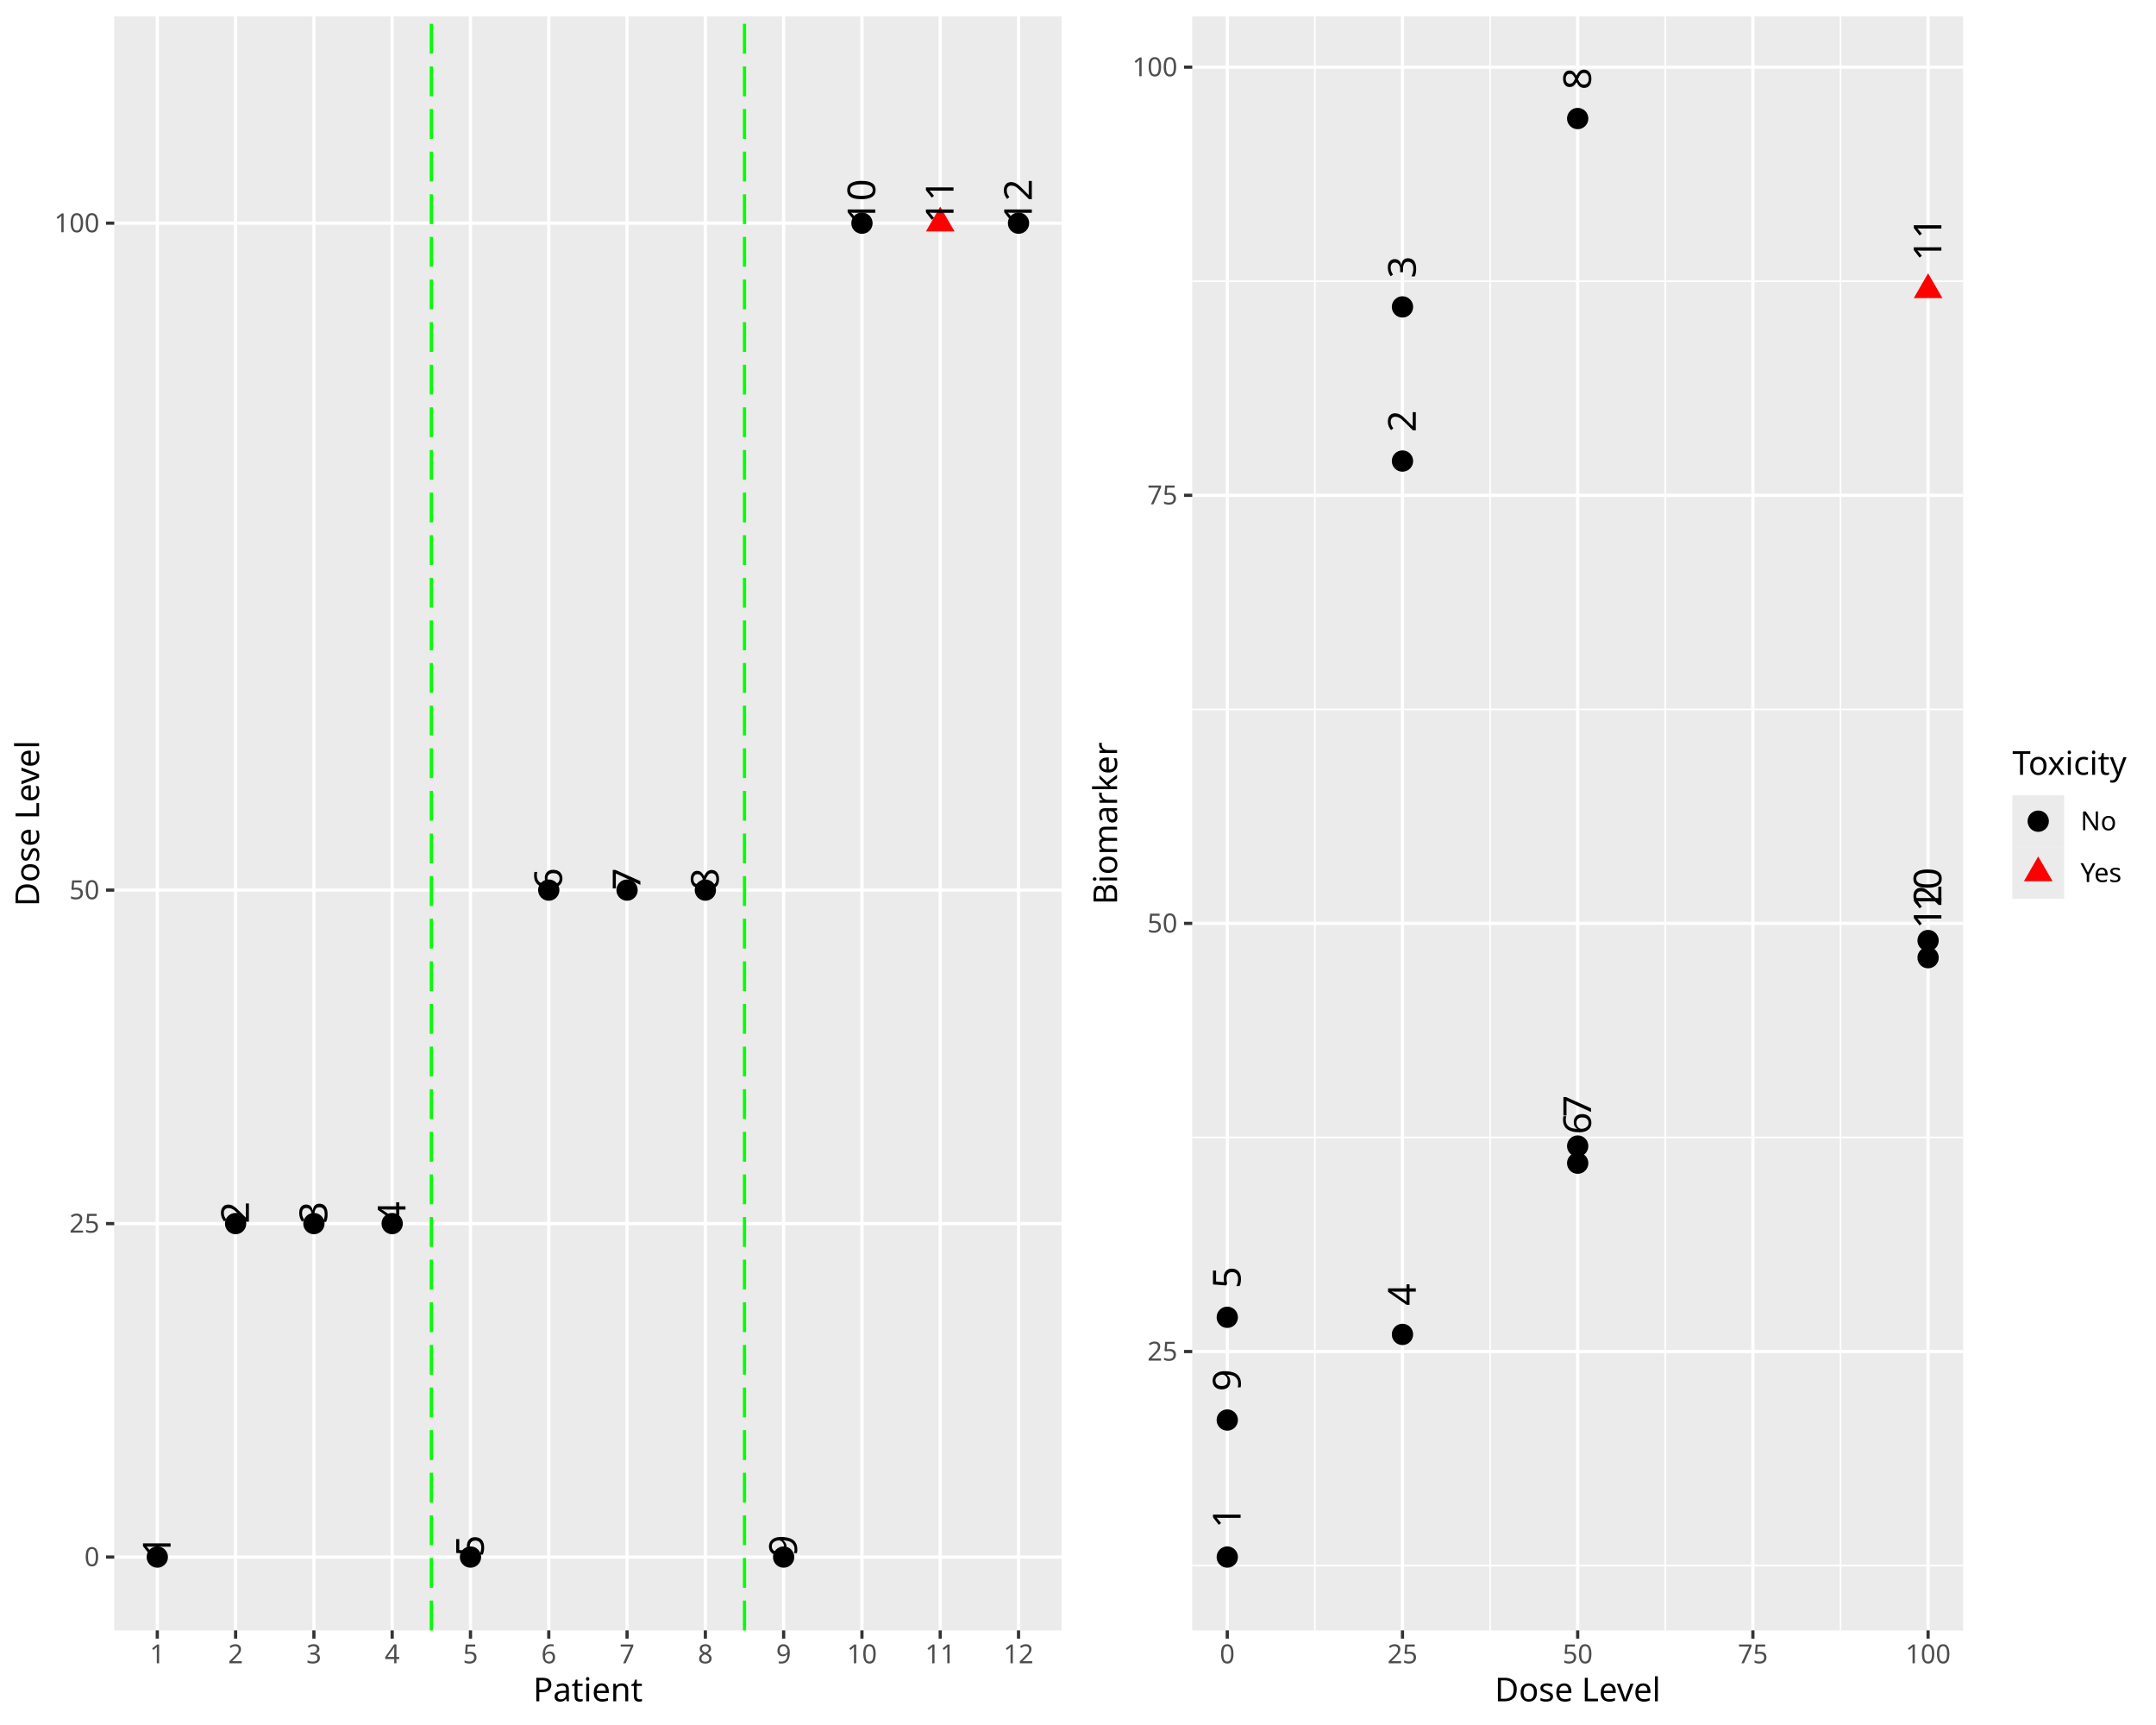
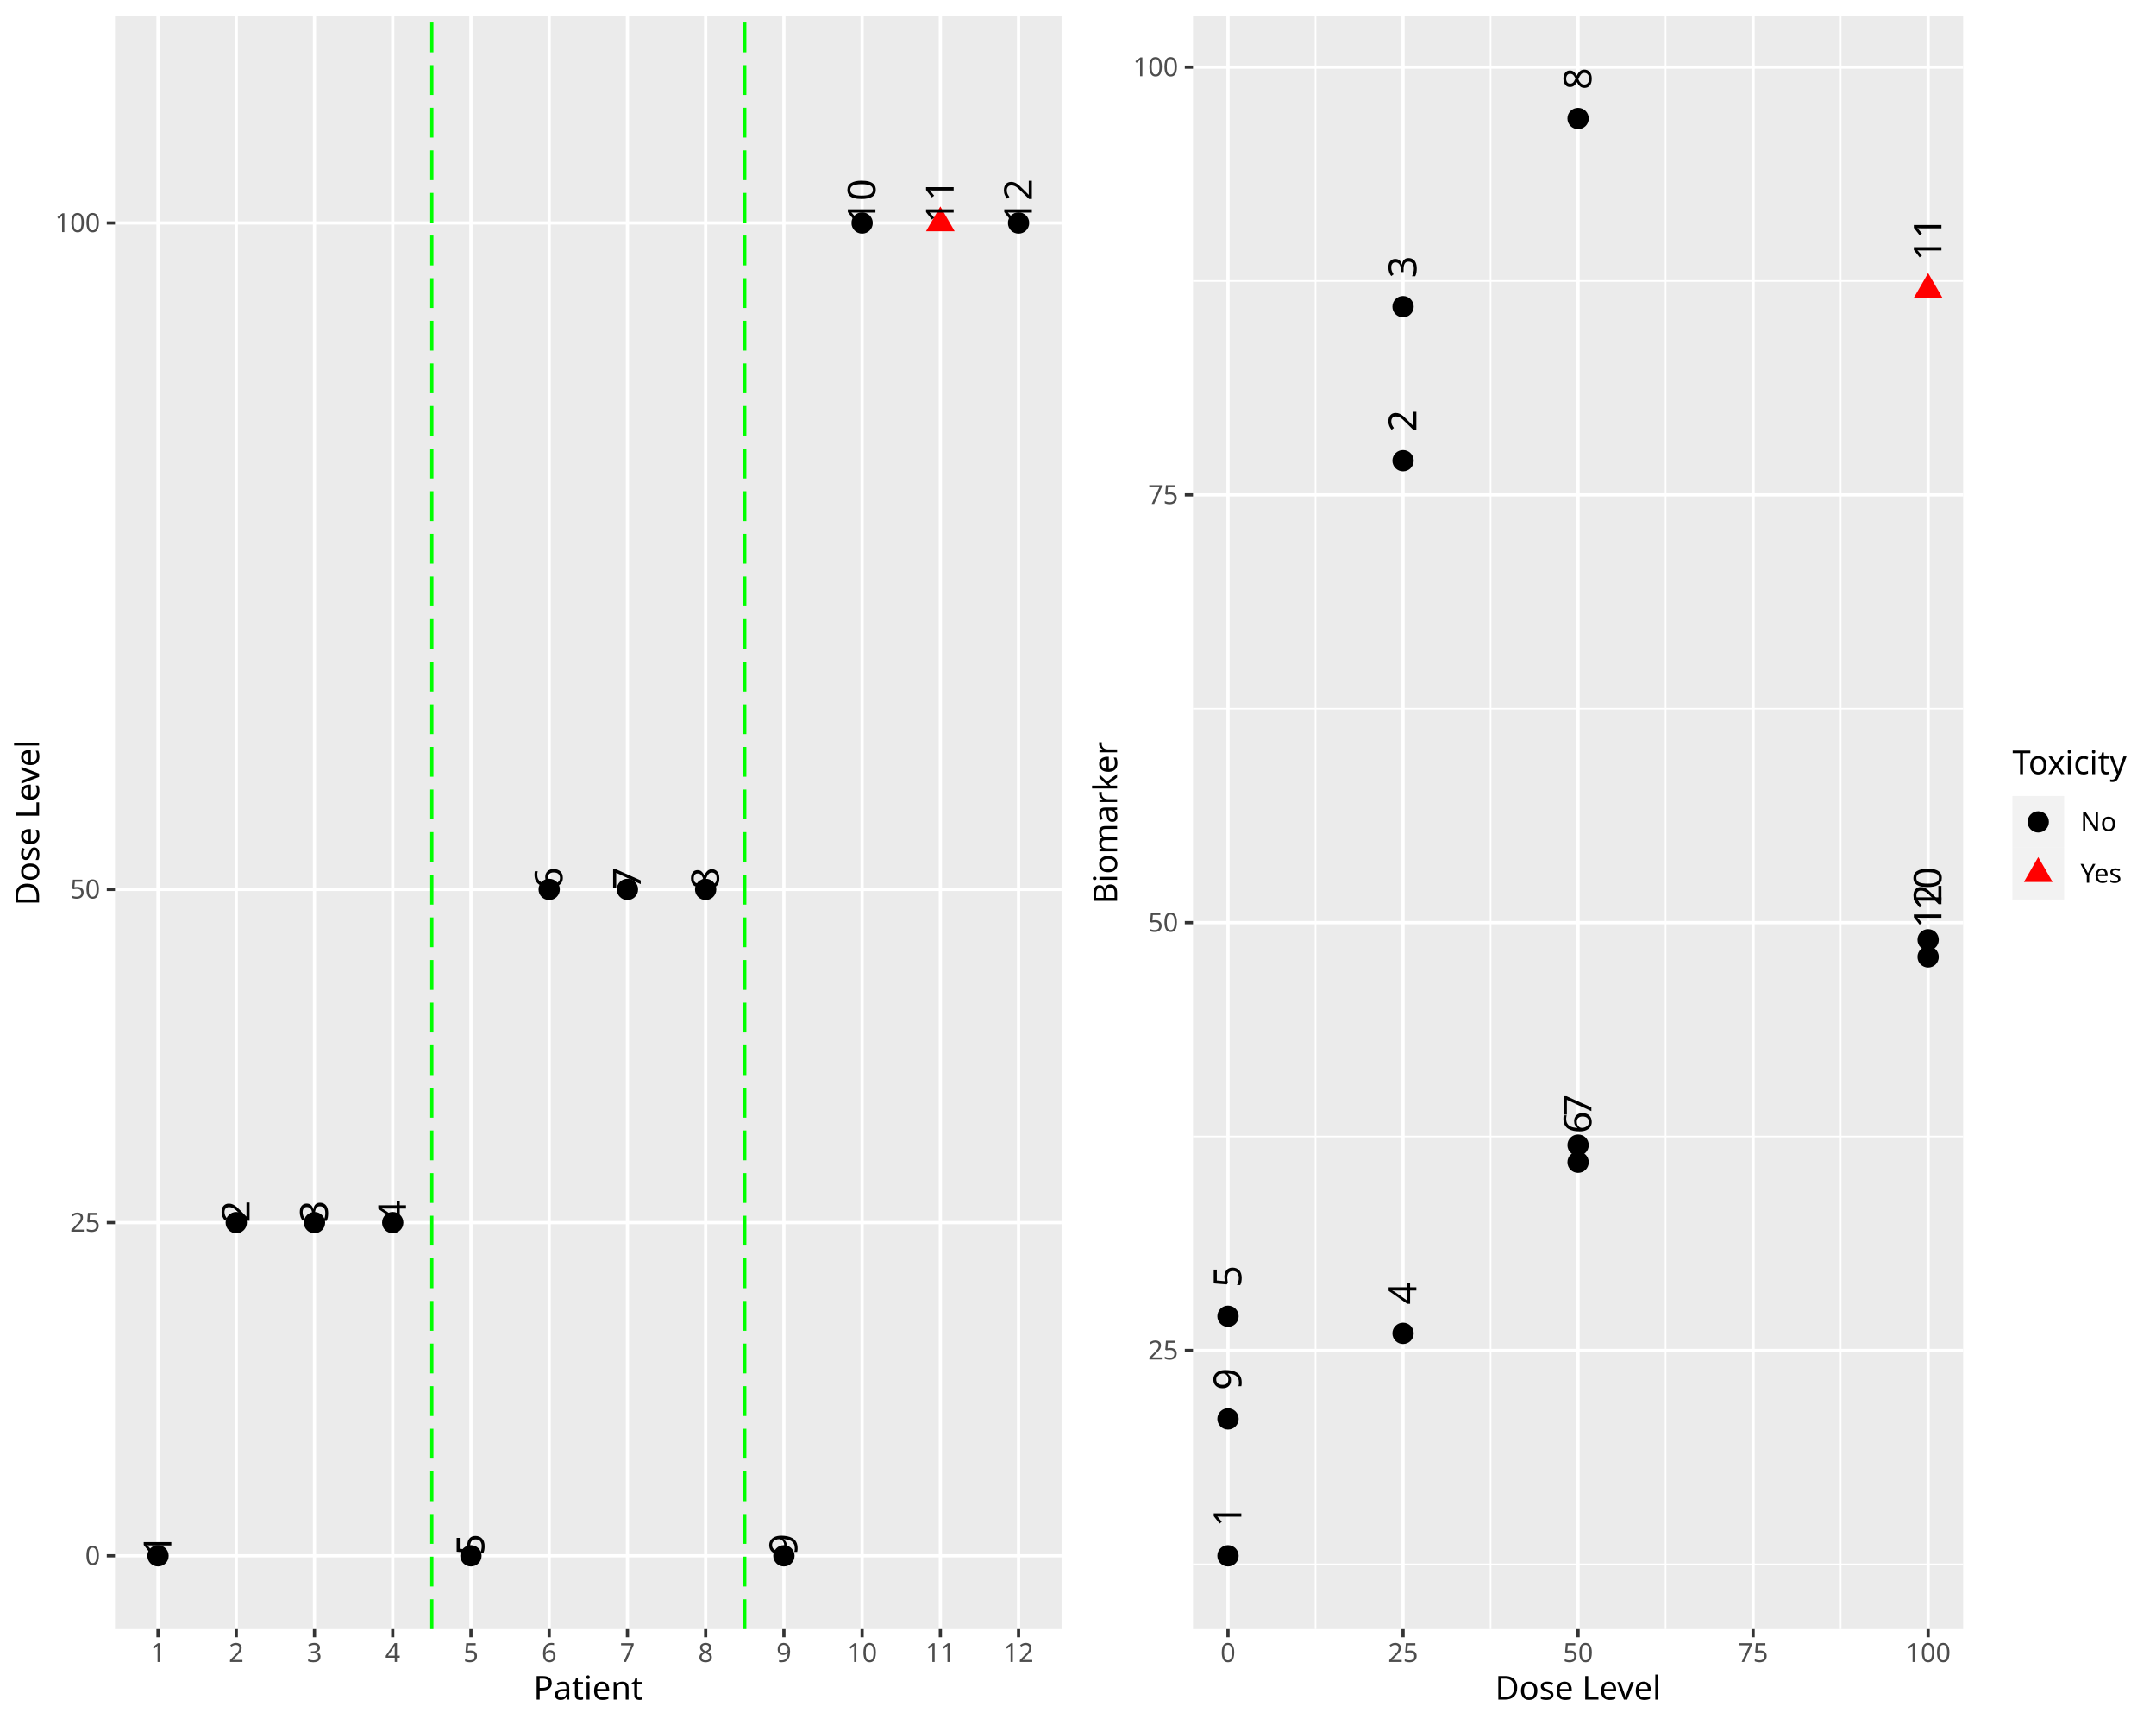
<svg xmlns="http://www.w3.org/2000/svg" class="svglite" data-engine-version="2.0" width="720.00pt" height="576.00pt" viewBox="0 0 720.00 576.00">
  <defs>
    <style type="text/css">
    .svglite line, .svglite polyline, .svglite polygon, .svglite path, .svglite rect, .svglite circle {
      fill: none;
      stroke: #000000;
      stroke-linecap: round;
      stroke-linejoin: round;
      stroke-miterlimit: 10.00;
    }
  </style>
  </defs>
  <rect width="100%" height="100%" style="stroke: none; fill: #FFFFFF;" />
  <defs>
    <clipPath id="cpMC4wMHw3MjAuMDB8MC4wMHw1NzYuMDA=">
      <rect x="0.00" y="0.00" width="720.00" height="576.00" />
    </clipPath>
  </defs>
  <g clip-path="url(#cpMC4wMHw3MjAuMDB8MC4wMHw1NzYuMDA=)">
</g>
  <defs>
    <clipPath id="cpMC4wMHwzNjAuMDB8MC4wMHw1NzYuMDA=">
-       <rect x="0" y="0.00" width="360.00" height="576.00" />
+       <rect x="0.00" y="0.00" width="360.00" height="576.00" />
    </clipPath>
  </defs>
  <g clip-path="url(#cpMC4wMHwzNjAuMDB8MC4wMHw1NzYuMDA=)">
-     <rect x="0" y="0.00" width="360.00" height="576.00" style="stroke-width: 1.07; stroke: #FFFFFF; fill: #FFFFFF;" />
+     <rect x="0.00" y="0.00" width="360.00" height="576.00" style="stroke-width: 1.07; stroke: #FFFFFF; fill: #FFFFFF;" />
  </g>
  <g clip-path="url(#cpMC4wMHw3MjAuMDB8MC4wMHw1NzYuMDA=)">
</g>
  <defs>
-     <clipPath id="cpMzguMTV8MzU0LjUyfDUuNDh8NTQ0LjQy">
-       <rect x="38.15" y="5.48" width="316.37" height="538.94" />
-     </clipPath>
-   </defs>
-   <g clip-path="url(#cpMzguMTV8MzU0LjUyfDUuNDh8NTQ0LjQy)">
-     <rect x="38.15" y="5.48" width="316.37" height="538.94" style="stroke-width: 1.07; stroke: none; fill: #EBEBEB;" />
-     <polyline points="38.15,519.92 354.52,519.92 " style="stroke-width: 1.07; stroke: #FFFFFF; stroke-linecap: butt;" />
-     <polyline points="38.15,408.57 354.52,408.57 " style="stroke-width: 1.07; stroke: #FFFFFF; stroke-linecap: butt;" />
-     <polyline points="38.15,297.22 354.52,297.22 " style="stroke-width: 1.07; stroke: #FFFFFF; stroke-linecap: butt;" />
-     <polyline points="38.15,74.52 354.52,74.52 " style="stroke-width: 1.07; stroke: #FFFFFF; stroke-linecap: butt;" />
-     <polyline points="52.53,544.42 52.53,5.48 " style="stroke-width: 1.07; stroke: #FFFFFF; stroke-linecap: butt;" />
-     <polyline points="78.68,544.42 78.68,5.48 " style="stroke-width: 1.07; stroke: #FFFFFF; stroke-linecap: butt;" />
-     <polyline points="104.83,544.42 104.83,5.48 " style="stroke-width: 1.07; stroke: #FFFFFF; stroke-linecap: butt;" />
-     <polyline points="130.97,544.42 130.97,5.48 " style="stroke-width: 1.07; stroke: #FFFFFF; stroke-linecap: butt;" />
-     <polyline points="157.12,544.42 157.12,5.48 " style="stroke-width: 1.07; stroke: #FFFFFF; stroke-linecap: butt;" />
-     <polyline points="183.26,544.42 183.26,5.48 " style="stroke-width: 1.07; stroke: #FFFFFF; stroke-linecap: butt;" />
-     <polyline points="209.41,544.42 209.41,5.48 " style="stroke-width: 1.07; stroke: #FFFFFF; stroke-linecap: butt;" />
-     <polyline points="235.56,544.42 235.56,5.48 " style="stroke-width: 1.07; stroke: #FFFFFF; stroke-linecap: butt;" />
-     <polyline points="261.70,544.42 261.70,5.48 " style="stroke-width: 1.07; stroke: #FFFFFF; stroke-linecap: butt;" />
-     <polyline points="287.85,544.42 287.85,5.48 " style="stroke-width: 1.07; stroke: #FFFFFF; stroke-linecap: butt;" />
-     <polyline points="313.99,544.42 313.99,5.48 " style="stroke-width: 1.07; stroke: #FFFFFF; stroke-linecap: butt;" />
-     <polyline points="340.14,544.42 340.14,5.48 " style="stroke-width: 1.07; stroke: #FFFFFF; stroke-linecap: butt;" />
-     <circle cx="52.53" cy="519.92" r="3.56" style="stroke-width: 0.71; stroke: none; fill: #000000;" />
-     <circle cx="78.68" cy="408.57" r="3.56" style="stroke-width: 0.71; stroke: none; fill: #000000;" />
-     <circle cx="104.83" cy="408.57" r="3.56" style="stroke-width: 0.71; stroke: none; fill: #000000;" />
-     <circle cx="130.97" cy="408.57" r="3.56" style="stroke-width: 0.71; stroke: none; fill: #000000;" />
-     <circle cx="157.12" cy="519.92" r="3.56" style="stroke-width: 0.71; stroke: none; fill: #000000;" />
-     <circle cx="183.26" cy="297.22" r="3.56" style="stroke-width: 0.71; stroke: none; fill: #000000;" />
-     <circle cx="209.41" cy="297.22" r="3.56" style="stroke-width: 0.71; stroke: none; fill: #000000;" />
-     <circle cx="235.56" cy="297.22" r="3.56" style="stroke-width: 0.71; stroke: none; fill: #000000;" />
-     <circle cx="261.70" cy="519.92" r="3.56" style="stroke-width: 0.71; stroke: none; fill: #000000;" />
-     <circle cx="287.85" cy="74.52" r="3.56" style="stroke-width: 0.71; stroke: none; fill: #000000;" />
-     <polygon points="313.99,68.99 318.78,77.28 309.21,77.28 " style="stroke-width: 0.71; stroke: none; fill: #FF0000;" />
-     <circle cx="340.14" cy="74.52" r="3.56" style="stroke-width: 0.71; stroke: none; fill: #000000;" />
-     <line x1="144.04" y1="544.42" x2="144.04" y2="5.48" style="stroke-width: 1.07; stroke: #00FF00; stroke-dasharray: 9.96,4.27; stroke-linecap: butt;" />
-     <line x1="248.63" y1="544.42" x2="248.63" y2="5.48" style="stroke-width: 1.07; stroke: #00FF00; stroke-dasharray: 9.96,4.27; stroke-linecap: butt;" />
-     <text transform="translate(56.97,519.92) rotate(-90)" style="font-size: 12.90px; font-family: sans;" textLength="14.35px" lengthAdjust="spacingAndGlyphs">  1</text>
-     <text transform="translate(83.12,408.57) rotate(-90)" style="font-size: 12.90px; font-family: sans;" textLength="14.35px" lengthAdjust="spacingAndGlyphs">  2</text>
-     <text transform="translate(109.27,408.57) rotate(-90)" style="font-size: 12.90px; font-family: sans;" textLength="14.35px" lengthAdjust="spacingAndGlyphs">  3</text>
-     <text transform="translate(135.41,408.57) rotate(-90)" style="font-size: 12.90px; font-family: sans;" textLength="14.35px" lengthAdjust="spacingAndGlyphs">  4</text>
-     <text transform="translate(161.56,519.92) rotate(-90)" style="font-size: 12.90px; font-family: sans;" textLength="14.35px" lengthAdjust="spacingAndGlyphs">  5</text>
-     <text transform="translate(187.70,297.22) rotate(-90)" style="font-size: 12.90px; font-family: sans;" textLength="14.35px" lengthAdjust="spacingAndGlyphs">  6</text>
-     <text transform="translate(213.85,297.22) rotate(-90)" style="font-size: 12.90px; font-family: sans;" textLength="14.35px" lengthAdjust="spacingAndGlyphs">  7</text>
-     <text transform="translate(240.00,297.22) rotate(-90)" style="font-size: 12.90px; font-family: sans;" textLength="14.35px" lengthAdjust="spacingAndGlyphs">  8</text>
-     <text transform="translate(266.14,519.92) rotate(-90)" style="font-size: 12.90px; font-family: sans;" textLength="14.35px" lengthAdjust="spacingAndGlyphs">  9</text>
-     <text transform="translate(292.29,74.52) rotate(-90)" style="font-size: 12.90px; font-family: sans;" textLength="21.53px" lengthAdjust="spacingAndGlyphs">  10</text>
-     <text transform="translate(318.43,74.52) rotate(-90)" style="font-size: 12.90px; font-family: sans;" textLength="21.53px" lengthAdjust="spacingAndGlyphs">  11</text>
-     <text transform="translate(344.58,74.52) rotate(-90)" style="font-size: 12.90px; font-family: sans;" textLength="21.53px" lengthAdjust="spacingAndGlyphs">  12</text>
-   </g>
-   <g clip-path="url(#cpMC4wMHw3MjAuMDB8MC4wMHw1NzYuMDA=)">
-     <text x="33.22" y="522.95" text-anchor="end" style="font-size: 8.80px; fill: #4D4D4D; font-family: sans;" textLength="4.89px" lengthAdjust="spacingAndGlyphs">0</text>
-     <text x="33.22" y="411.60" text-anchor="end" style="font-size: 8.80px; fill: #4D4D4D; font-family: sans;" textLength="9.79px" lengthAdjust="spacingAndGlyphs">25</text>
-     <text x="33.22" y="300.25" text-anchor="end" style="font-size: 8.80px; fill: #4D4D4D; font-family: sans;" textLength="9.79px" lengthAdjust="spacingAndGlyphs">50</text>
-     <text x="33.22" y="77.55" text-anchor="end" style="font-size: 8.80px; fill: #4D4D4D; font-family: sans;" textLength="14.68px" lengthAdjust="spacingAndGlyphs">100</text>
-     <polyline points="35.41,519.92 38.15,519.92 " style="stroke-width: 1.07; stroke: #333333; stroke-linecap: butt;" />
-     <polyline points="35.41,408.57 38.15,408.57 " style="stroke-width: 1.07; stroke: #333333; stroke-linecap: butt;" />
-     <polyline points="35.41,297.22 38.15,297.22 " style="stroke-width: 1.07; stroke: #333333; stroke-linecap: butt;" />
-     <polyline points="35.41,74.52 38.15,74.52 " style="stroke-width: 1.07; stroke: #333333; stroke-linecap: butt;" />
-     <polyline points="52.53,547.16 52.53,544.42 " style="stroke-width: 1.07; stroke: #333333; stroke-linecap: butt;" />
-     <polyline points="78.68,547.16 78.68,544.42 " style="stroke-width: 1.07; stroke: #333333; stroke-linecap: butt;" />
-     <polyline points="104.83,547.16 104.83,544.42 " style="stroke-width: 1.07; stroke: #333333; stroke-linecap: butt;" />
-     <polyline points="130.97,547.16 130.97,544.42 " style="stroke-width: 1.07; stroke: #333333; stroke-linecap: butt;" />
-     <polyline points="157.12,547.16 157.12,544.42 " style="stroke-width: 1.07; stroke: #333333; stroke-linecap: butt;" />
-     <polyline points="183.26,547.16 183.26,544.42 " style="stroke-width: 1.07; stroke: #333333; stroke-linecap: butt;" />
-     <polyline points="209.41,547.16 209.41,544.42 " style="stroke-width: 1.07; stroke: #333333; stroke-linecap: butt;" />
-     <polyline points="235.56,547.16 235.56,544.42 " style="stroke-width: 1.07; stroke: #333333; stroke-linecap: butt;" />
-     <polyline points="261.70,547.16 261.70,544.42 " style="stroke-width: 1.07; stroke: #333333; stroke-linecap: butt;" />
-     <polyline points="287.85,547.16 287.85,544.42 " style="stroke-width: 1.07; stroke: #333333; stroke-linecap: butt;" />
-     <polyline points="313.99,547.16 313.99,544.42 " style="stroke-width: 1.07; stroke: #333333; stroke-linecap: butt;" />
-     <polyline points="340.14,547.16 340.14,544.42 " style="stroke-width: 1.07; stroke: #333333; stroke-linecap: butt;" />
-     <text x="52.53" y="555.40" text-anchor="middle" style="font-size: 8.80px; fill: #4D4D4D; font-family: sans;" textLength="4.89px" lengthAdjust="spacingAndGlyphs">1</text>
-     <text x="78.68" y="555.40" text-anchor="middle" style="font-size: 8.80px; fill: #4D4D4D; font-family: sans;" textLength="4.89px" lengthAdjust="spacingAndGlyphs">2</text>
-     <text x="104.83" y="555.40" text-anchor="middle" style="font-size: 8.80px; fill: #4D4D4D; font-family: sans;" textLength="4.89px" lengthAdjust="spacingAndGlyphs">3</text>
-     <text x="130.97" y="555.40" text-anchor="middle" style="font-size: 8.80px; fill: #4D4D4D; font-family: sans;" textLength="4.89px" lengthAdjust="spacingAndGlyphs">4</text>
-     <text x="157.12" y="555.40" text-anchor="middle" style="font-size: 8.80px; fill: #4D4D4D; font-family: sans;" textLength="4.89px" lengthAdjust="spacingAndGlyphs">5</text>
-     <text x="183.26" y="555.40" text-anchor="middle" style="font-size: 8.80px; fill: #4D4D4D; font-family: sans;" textLength="4.89px" lengthAdjust="spacingAndGlyphs">6</text>
-     <text x="209.41" y="555.40" text-anchor="middle" style="font-size: 8.80px; fill: #4D4D4D; font-family: sans;" textLength="4.89px" lengthAdjust="spacingAndGlyphs">7</text>
-     <text x="235.56" y="555.40" text-anchor="middle" style="font-size: 8.80px; fill: #4D4D4D; font-family: sans;" textLength="4.89px" lengthAdjust="spacingAndGlyphs">8</text>
-     <text x="261.70" y="555.40" text-anchor="middle" style="font-size: 8.80px; fill: #4D4D4D; font-family: sans;" textLength="4.89px" lengthAdjust="spacingAndGlyphs">9</text>
-     <text x="287.85" y="555.40" text-anchor="middle" style="font-size: 8.80px; fill: #4D4D4D; font-family: sans;" textLength="9.79px" lengthAdjust="spacingAndGlyphs">10</text>
-     <text x="313.99" y="555.40" text-anchor="middle" style="font-size: 8.80px; fill: #4D4D4D; font-family: sans;" textLength="9.79px" lengthAdjust="spacingAndGlyphs">11</text>
-     <text x="340.14" y="555.40" text-anchor="middle" style="font-size: 8.80px; fill: #4D4D4D; font-family: sans;" textLength="9.79px" lengthAdjust="spacingAndGlyphs">12</text>
-     <text x="196.34" y="568.10" text-anchor="middle" style="font-size: 11.00px; font-family: sans;" textLength="34.25px" lengthAdjust="spacingAndGlyphs">Patient</text>
-     <text transform="translate(13.05,274.95) rotate(-90)" text-anchor="middle" style="font-size: 11.00px; font-family: sans;" textLength="55.04px" lengthAdjust="spacingAndGlyphs">Dose Level</text>
+     <clipPath id="cpMzguNDB8MzU0LjUyfDUuNDh8NTQzLjk3">
+       <rect x="38.40" y="5.48" width="316.12" height="538.49" />
+     </clipPath>
+   </defs>
+   <g clip-path="url(#cpMzguNDB8MzU0LjUyfDUuNDh8NTQzLjk3)">
+     <rect x="38.40" y="5.48" width="316.12" height="538.49" style="stroke-width: 1.07; stroke: none; fill: #EBEBEB;" />
+     <polyline points="38.40,519.50 354.52,519.50 " style="stroke-width: 1.07; stroke: #FFFFFF; stroke-linecap: butt;" />
+     <polyline points="38.40,408.24 354.52,408.24 " style="stroke-width: 1.07; stroke: #FFFFFF; stroke-linecap: butt;" />
+     <polyline points="38.40,296.98 354.52,296.98 " style="stroke-width: 1.07; stroke: #FFFFFF; stroke-linecap: butt;" />
+     <polyline points="38.40,74.46 354.52,74.46 " style="stroke-width: 1.07; stroke: #FFFFFF; stroke-linecap: butt;" />
+     <polyline points="52.77,543.97 52.77,5.48 " style="stroke-width: 1.07; stroke: #FFFFFF; stroke-linecap: butt;" />
+     <polyline points="78.90,543.97 78.90,5.48 " style="stroke-width: 1.07; stroke: #FFFFFF; stroke-linecap: butt;" />
+     <polyline points="105.02,543.97 105.02,5.48 " style="stroke-width: 1.07; stroke: #FFFFFF; stroke-linecap: butt;" />
+     <polyline points="131.15,543.97 131.15,5.48 " style="stroke-width: 1.07; stroke: #FFFFFF; stroke-linecap: butt;" />
+     <polyline points="157.27,543.97 157.27,5.48 " style="stroke-width: 1.07; stroke: #FFFFFF; stroke-linecap: butt;" />
+     <polyline points="183.40,543.97 183.40,5.48 " style="stroke-width: 1.07; stroke: #FFFFFF; stroke-linecap: butt;" />
+     <polyline points="209.53,543.97 209.53,5.48 " style="stroke-width: 1.07; stroke: #FFFFFF; stroke-linecap: butt;" />
+     <polyline points="235.65,543.97 235.65,5.48 " style="stroke-width: 1.07; stroke: #FFFFFF; stroke-linecap: butt;" />
+     <polyline points="261.78,543.97 261.78,5.48 " style="stroke-width: 1.07; stroke: #FFFFFF; stroke-linecap: butt;" />
+     <polyline points="287.90,543.97 287.90,5.48 " style="stroke-width: 1.07; stroke: #FFFFFF; stroke-linecap: butt;" />
+     <polyline points="314.03,543.97 314.03,5.48 " style="stroke-width: 1.07; stroke: #FFFFFF; stroke-linecap: butt;" />
+     <polyline points="340.15,543.97 340.15,5.48 " style="stroke-width: 1.07; stroke: #FFFFFF; stroke-linecap: butt;" />
+     <circle cx="52.77" cy="519.50" r="3.56" style="stroke-width: 0.71; stroke: none; fill: #000000;" />
+     <circle cx="78.90" cy="408.24" r="3.56" style="stroke-width: 0.71; stroke: none; fill: #000000;" />
+     <circle cx="105.02" cy="408.24" r="3.56" style="stroke-width: 0.71; stroke: none; fill: #000000;" />
+     <circle cx="131.15" cy="408.24" r="3.56" style="stroke-width: 0.71; stroke: none; fill: #000000;" />
+     <circle cx="157.27" cy="519.50" r="3.56" style="stroke-width: 0.71; stroke: none; fill: #000000;" />
+     <circle cx="183.40" cy="296.98" r="3.56" style="stroke-width: 0.71; stroke: none; fill: #000000;" />
+     <circle cx="209.53" cy="296.98" r="3.56" style="stroke-width: 0.71; stroke: none; fill: #000000;" />
+     <circle cx="235.65" cy="296.98" r="3.56" style="stroke-width: 0.71; stroke: none; fill: #000000;" />
+     <circle cx="261.78" cy="519.50" r="3.56" style="stroke-width: 0.71; stroke: none; fill: #000000;" />
+     <circle cx="287.90" cy="74.46" r="3.56" style="stroke-width: 0.71; stroke: none; fill: #000000;" />
+     <polygon points="314.03,68.93 318.81,77.22 309.24,77.22 " style="stroke-width: 0.71; stroke: none; fill: #FF0000;" />
+     <circle cx="340.15" cy="74.46" r="3.56" style="stroke-width: 0.71; stroke: none; fill: #000000;" />
+     <line x1="144.21" y1="543.97" x2="144.21" y2="5.48" style="stroke-width: 1.07; stroke: #00FF00; stroke-dasharray: 9.96,4.27; stroke-linecap: butt;" />
+     <line x1="248.71" y1="543.97" x2="248.71" y2="5.48" style="stroke-width: 1.07; stroke: #00FF00; stroke-dasharray: 9.96,4.27; stroke-linecap: butt;" />
+     <text transform="translate(57.21,519.50) rotate(-90)" style="font-size: 12.90px; font-family: sans;" textLength="14.35px" lengthAdjust="spacingAndGlyphs">  1</text>
+     <text transform="translate(83.34,408.24) rotate(-90)" style="font-size: 12.90px; font-family: sans;" textLength="14.35px" lengthAdjust="spacingAndGlyphs">  2</text>
+     <text transform="translate(109.46,408.24) rotate(-90)" style="font-size: 12.90px; font-family: sans;" textLength="14.35px" lengthAdjust="spacingAndGlyphs">  3</text>
+     <text transform="translate(135.59,408.24) rotate(-90)" style="font-size: 12.90px; font-family: sans;" textLength="14.35px" lengthAdjust="spacingAndGlyphs">  4</text>
+     <text transform="translate(161.72,519.50) rotate(-90)" style="font-size: 12.90px; font-family: sans;" textLength="14.35px" lengthAdjust="spacingAndGlyphs">  5</text>
+     <text transform="translate(187.84,296.98) rotate(-90)" style="font-size: 12.90px; font-family: sans;" textLength="14.35px" lengthAdjust="spacingAndGlyphs">  6</text>
+     <text transform="translate(213.97,296.98) rotate(-90)" style="font-size: 12.90px; font-family: sans;" textLength="14.35px" lengthAdjust="spacingAndGlyphs">  7</text>
+     <text transform="translate(240.09,296.98) rotate(-90)" style="font-size: 12.90px; font-family: sans;" textLength="14.35px" lengthAdjust="spacingAndGlyphs">  8</text>
+     <text transform="translate(266.22,519.50) rotate(-90)" style="font-size: 12.90px; font-family: sans;" textLength="14.35px" lengthAdjust="spacingAndGlyphs">  9</text>
+     <text transform="translate(292.34,74.46) rotate(-90)" style="font-size: 12.90px; font-family: sans;" textLength="21.53px" lengthAdjust="spacingAndGlyphs">  10</text>
+     <text transform="translate(318.47,74.46) rotate(-90)" style="font-size: 12.90px; font-family: sans;" textLength="21.53px" lengthAdjust="spacingAndGlyphs">  11</text>
+     <text transform="translate(344.59,74.46) rotate(-90)" style="font-size: 12.90px; font-family: sans;" textLength="21.53px" lengthAdjust="spacingAndGlyphs">  12</text>
+   </g>
+   <g clip-path="url(#cpMC4wMHw3MjAuMDB8MC4wMHw1NzYuMDA=)">
+     <text x="33.47" y="522.52" text-anchor="end" style="font-size: 8.80px; fill: #4D4D4D; font-family: sans;" textLength="4.89px" lengthAdjust="spacingAndGlyphs">0</text>
+     <text x="33.47" y="411.27" text-anchor="end" style="font-size: 8.80px; fill: #4D4D4D; font-family: sans;" textLength="9.79px" lengthAdjust="spacingAndGlyphs">25</text>
+     <text x="33.47" y="300.01" text-anchor="end" style="font-size: 8.80px; fill: #4D4D4D; font-family: sans;" textLength="9.79px" lengthAdjust="spacingAndGlyphs">50</text>
+     <text x="33.47" y="77.49" text-anchor="end" style="font-size: 8.80px; fill: #4D4D4D; font-family: sans;" textLength="14.68px" lengthAdjust="spacingAndGlyphs">100</text>
+     <polyline points="35.66,519.50 38.40,519.50 " style="stroke-width: 1.07; stroke: #333333; stroke-linecap: butt;" />
+     <polyline points="35.66,408.24 38.40,408.24 " style="stroke-width: 1.07; stroke: #333333; stroke-linecap: butt;" />
+     <polyline points="35.66,296.98 38.40,296.98 " style="stroke-width: 1.07; stroke: #333333; stroke-linecap: butt;" />
+     <polyline points="35.66,74.46 38.40,74.46 " style="stroke-width: 1.07; stroke: #333333; stroke-linecap: butt;" />
+     <polyline points="52.77,546.71 52.77,543.97 " style="stroke-width: 1.07; stroke: #333333; stroke-linecap: butt;" />
+     <polyline points="78.90,546.71 78.90,543.97 " style="stroke-width: 1.07; stroke: #333333; stroke-linecap: butt;" />
+     <polyline points="105.02,546.71 105.02,543.97 " style="stroke-width: 1.07; stroke: #333333; stroke-linecap: butt;" />
+     <polyline points="131.15,546.71 131.15,543.97 " style="stroke-width: 1.07; stroke: #333333; stroke-linecap: butt;" />
+     <polyline points="157.27,546.71 157.27,543.97 " style="stroke-width: 1.07; stroke: #333333; stroke-linecap: butt;" />
+     <polyline points="183.40,546.71 183.40,543.97 " style="stroke-width: 1.07; stroke: #333333; stroke-linecap: butt;" />
+     <polyline points="209.53,546.71 209.53,543.97 " style="stroke-width: 1.07; stroke: #333333; stroke-linecap: butt;" />
+     <polyline points="235.65,546.71 235.65,543.97 " style="stroke-width: 1.07; stroke: #333333; stroke-linecap: butt;" />
+     <polyline points="261.78,546.71 261.78,543.97 " style="stroke-width: 1.07; stroke: #333333; stroke-linecap: butt;" />
+     <polyline points="287.90,546.71 287.90,543.97 " style="stroke-width: 1.07; stroke: #333333; stroke-linecap: butt;" />
+     <polyline points="314.03,546.71 314.03,543.97 " style="stroke-width: 1.07; stroke: #333333; stroke-linecap: butt;" />
+     <polyline points="340.15,546.71 340.15,543.97 " style="stroke-width: 1.07; stroke: #333333; stroke-linecap: butt;" />
+     <text x="52.77" y="554.96" text-anchor="middle" style="font-size: 8.80px; fill: #4D4D4D; font-family: sans;" textLength="4.89px" lengthAdjust="spacingAndGlyphs">1</text>
+     <text x="78.90" y="554.96" text-anchor="middle" style="font-size: 8.80px; fill: #4D4D4D; font-family: sans;" textLength="4.89px" lengthAdjust="spacingAndGlyphs">2</text>
+     <text x="105.02" y="554.96" text-anchor="middle" style="font-size: 8.80px; fill: #4D4D4D; font-family: sans;" textLength="4.89px" lengthAdjust="spacingAndGlyphs">3</text>
+     <text x="131.15" y="554.96" text-anchor="middle" style="font-size: 8.80px; fill: #4D4D4D; font-family: sans;" textLength="4.89px" lengthAdjust="spacingAndGlyphs">4</text>
+     <text x="157.27" y="554.96" text-anchor="middle" style="font-size: 8.80px; fill: #4D4D4D; font-family: sans;" textLength="4.89px" lengthAdjust="spacingAndGlyphs">5</text>
+     <text x="183.40" y="554.96" text-anchor="middle" style="font-size: 8.80px; fill: #4D4D4D; font-family: sans;" textLength="4.89px" lengthAdjust="spacingAndGlyphs">6</text>
+     <text x="209.53" y="554.96" text-anchor="middle" style="font-size: 8.80px; fill: #4D4D4D; font-family: sans;" textLength="4.89px" lengthAdjust="spacingAndGlyphs">7</text>
+     <text x="235.65" y="554.96" text-anchor="middle" style="font-size: 8.80px; fill: #4D4D4D; font-family: sans;" textLength="4.89px" lengthAdjust="spacingAndGlyphs">8</text>
+     <text x="261.78" y="554.96" text-anchor="middle" style="font-size: 8.80px; fill: #4D4D4D; font-family: sans;" textLength="4.89px" lengthAdjust="spacingAndGlyphs">9</text>
+     <text x="287.90" y="554.96" text-anchor="middle" style="font-size: 8.80px; fill: #4D4D4D; font-family: sans;" textLength="9.79px" lengthAdjust="spacingAndGlyphs">10</text>
+     <text x="314.03" y="554.96" text-anchor="middle" style="font-size: 8.80px; fill: #4D4D4D; font-family: sans;" textLength="9.79px" lengthAdjust="spacingAndGlyphs">11</text>
+     <text x="340.15" y="554.96" text-anchor="middle" style="font-size: 8.80px; fill: #4D4D4D; font-family: sans;" textLength="9.79px" lengthAdjust="spacingAndGlyphs">12</text>
+     <text x="196.46" y="567.52" text-anchor="middle" style="font-size: 11.00px; font-family: sans;" textLength="34.25px" lengthAdjust="spacingAndGlyphs">Patient</text>
+     <text transform="translate(13.05,274.73) rotate(-90)" text-anchor="middle" style="font-size: 11.00px; font-family: sans;" textLength="55.04px" lengthAdjust="spacingAndGlyphs">Dose Level</text>
  </g>
  <defs>
    <clipPath id="cpMzYwLjAwfDcyMC4wMHwwLjAwfDU3Ni4wMA==">
      <rect x="360.00" y="0.00" width="360.00" height="576.00" />
    </clipPath>
  </defs>
  <g clip-path="url(#cpMzYwLjAwfDcyMC4wMHwwLjAwfDU3Ni4wMA==)">
    <rect x="360.00" y="0.00" width="360.00" height="576.00" style="stroke-width: 1.07; stroke: #FFFFFF; fill: #FFFFFF;" />
  </g>
  <g clip-path="url(#cpMC4wMHw3MjAuMDB8MC4wMHw1NzYuMDA=)">
</g>
  <defs>
-     <clipPath id="cpMzk4LjE1fDY1NS42MHw1LjQ4fDU0NC40Mg==">
-       <rect x="398.15" y="5.48" width="257.44" height="538.94" />
-     </clipPath>
-   </defs>
-   <g clip-path="url(#cpMzk4LjE1fDY1NS42MHw1LjQ4fDU0NC40Mg==)">
-     <rect x="398.15" y="5.48" width="257.44" height="538.94" style="stroke-width: 1.07; stroke: none; fill: #EBEBEB;" />
-     <polyline points="398.15,522.78 655.60,522.78 " style="stroke-width: 0.53; stroke: #FFFFFF; stroke-linecap: butt;" />
-     <polyline points="398.15,379.82 655.60,379.82 " style="stroke-width: 0.53; stroke: #FFFFFF; stroke-linecap: butt;" />
-     <polyline points="398.15,236.86 655.60,236.86 " style="stroke-width: 0.53; stroke: #FFFFFF; stroke-linecap: butt;" />
-     <polyline points="398.15,93.91 655.60,93.91 " style="stroke-width: 0.53; stroke: #FFFFFF; stroke-linecap: butt;" />
-     <polyline points="439.11,544.42 439.11,5.48 " style="stroke-width: 0.53; stroke: #FFFFFF; stroke-linecap: butt;" />
-     <polyline points="497.62,544.42 497.62,5.48 " style="stroke-width: 0.53; stroke: #FFFFFF; stroke-linecap: butt;" />
-     <polyline points="556.13,544.42 556.13,5.48 " style="stroke-width: 0.53; stroke: #FFFFFF; stroke-linecap: butt;" />
-     <polyline points="614.64,544.42 614.64,5.48 " style="stroke-width: 0.53; stroke: #FFFFFF; stroke-linecap: butt;" />
-     <polyline points="398.15,451.30 655.60,451.30 " style="stroke-width: 1.07; stroke: #FFFFFF; stroke-linecap: butt;" />
-     <polyline points="398.15,308.34 655.60,308.34 " style="stroke-width: 1.07; stroke: #FFFFFF; stroke-linecap: butt;" />
-     <polyline points="398.15,165.39 655.60,165.39 " style="stroke-width: 1.07; stroke: #FFFFFF; stroke-linecap: butt;" />
-     <polyline points="398.15,22.43 655.60,22.43 " style="stroke-width: 1.07; stroke: #FFFFFF; stroke-linecap: butt;" />
-     <polyline points="409.85,544.42 409.85,5.48 " style="stroke-width: 1.07; stroke: #FFFFFF; stroke-linecap: butt;" />
-     <polyline points="468.36,544.42 468.36,5.48 " style="stroke-width: 1.07; stroke: #FFFFFF; stroke-linecap: butt;" />
-     <polyline points="526.87,544.42 526.87,5.48 " style="stroke-width: 1.07; stroke: #FFFFFF; stroke-linecap: butt;" />
-     <polyline points="585.38,544.42 585.38,5.48 " style="stroke-width: 1.07; stroke: #FFFFFF; stroke-linecap: butt;" />
-     <polyline points="643.89,544.42 643.89,5.48 " style="stroke-width: 1.07; stroke: #FFFFFF; stroke-linecap: butt;" />
-     <circle cx="409.85" cy="519.92" r="3.56" style="stroke-width: 0.71; stroke: none; fill: #000000;" />
-     <circle cx="468.36" cy="153.95" r="3.56" style="stroke-width: 0.71; stroke: none; fill: #000000;" />
-     <circle cx="468.36" cy="102.48" r="3.56" style="stroke-width: 0.71; stroke: none; fill: #000000;" />
-     <circle cx="468.36" cy="445.58" r="3.56" style="stroke-width: 0.71; stroke: none; fill: #000000;" />
-     <circle cx="409.85" cy="439.86" r="3.56" style="stroke-width: 0.71; stroke: none; fill: #000000;" />
-     <circle cx="526.87" cy="388.40" r="3.56" style="stroke-width: 0.71; stroke: none; fill: #000000;" />
-     <circle cx="526.87" cy="382.68" r="3.56" style="stroke-width: 0.71; stroke: none; fill: #000000;" />
-     <circle cx="526.87" cy="39.58" r="3.56" style="stroke-width: 0.71; stroke: none; fill: #000000;" />
-     <circle cx="409.85" cy="474.17" r="3.56" style="stroke-width: 0.71; stroke: none; fill: #000000;" />
-     <circle cx="643.89" cy="314.06" r="3.56" style="stroke-width: 0.71; stroke: none; fill: #000000;" />
-     <polygon points="643.89,91.24 648.68,99.53 639.11,99.53 " style="stroke-width: 0.71; stroke: none; fill: #FF0000;" />
-     <circle cx="643.89" cy="319.78" r="3.56" style="stroke-width: 0.71; stroke: none; fill: #000000;" />
-     <text transform="translate(414.30,510.31) rotate(-90)" style="font-size: 12.90px; font-family: sans;" textLength="7.18px" lengthAdjust="spacingAndGlyphs">1</text>
-     <text transform="translate(472.81,144.34) rotate(-90)" style="font-size: 12.90px; font-family: sans;" textLength="7.18px" lengthAdjust="spacingAndGlyphs">2</text>
-     <text transform="translate(472.81,92.88) rotate(-90)" style="font-size: 12.90px; font-family: sans;" textLength="7.18px" lengthAdjust="spacingAndGlyphs">3</text>
-     <text transform="translate(472.81,435.98) rotate(-90)" style="font-size: 12.90px; font-family: sans;" textLength="7.18px" lengthAdjust="spacingAndGlyphs">4</text>
-     <text transform="translate(414.30,430.26) rotate(-90)" style="font-size: 12.90px; font-family: sans;" textLength="7.18px" lengthAdjust="spacingAndGlyphs">5</text>
-     <text transform="translate(531.32,378.79) rotate(-90)" style="font-size: 12.90px; font-family: sans;" textLength="7.18px" lengthAdjust="spacingAndGlyphs">6</text>
-     <text transform="translate(531.32,373.07) rotate(-90)" style="font-size: 12.90px; font-family: sans;" textLength="7.18px" lengthAdjust="spacingAndGlyphs">7</text>
-     <text transform="translate(531.32,29.98) rotate(-90)" style="font-size: 12.90px; font-family: sans;" textLength="7.18px" lengthAdjust="spacingAndGlyphs">8</text>
-     <text transform="translate(414.30,464.57) rotate(-90)" style="font-size: 12.90px; font-family: sans;" textLength="7.18px" lengthAdjust="spacingAndGlyphs">9</text>
-     <text transform="translate(648.33,304.45) rotate(-90)" style="font-size: 12.90px; font-family: sans;" textLength="14.36px" lengthAdjust="spacingAndGlyphs">10</text>
-     <text transform="translate(648.33,87.16) rotate(-90)" style="font-size: 12.90px; font-family: sans;" textLength="14.36px" lengthAdjust="spacingAndGlyphs">11</text>
-     <text transform="translate(648.33,310.17) rotate(-90)" style="font-size: 12.90px; font-family: sans;" textLength="14.36px" lengthAdjust="spacingAndGlyphs">12</text>
-   </g>
-   <g clip-path="url(#cpMC4wMHw3MjAuMDB8MC4wMHw1NzYuMDA=)">
-     <text x="393.22" y="454.33" text-anchor="end" style="font-size: 8.80px; fill: #4D4D4D; font-family: sans;" textLength="9.79px" lengthAdjust="spacingAndGlyphs">25</text>
-     <text x="393.22" y="311.37" text-anchor="end" style="font-size: 8.80px; fill: #4D4D4D; font-family: sans;" textLength="9.79px" lengthAdjust="spacingAndGlyphs">50</text>
-     <text x="393.22" y="168.41" text-anchor="end" style="font-size: 8.80px; fill: #4D4D4D; font-family: sans;" textLength="9.79px" lengthAdjust="spacingAndGlyphs">75</text>
-     <text x="393.22" y="25.46" text-anchor="end" style="font-size: 8.80px; fill: #4D4D4D; font-family: sans;" textLength="14.68px" lengthAdjust="spacingAndGlyphs">100</text>
-     <polyline points="395.41,451.30 398.15,451.30 " style="stroke-width: 1.07; stroke: #333333; stroke-linecap: butt;" />
-     <polyline points="395.41,308.34 398.15,308.34 " style="stroke-width: 1.07; stroke: #333333; stroke-linecap: butt;" />
-     <polyline points="395.41,165.39 398.15,165.39 " style="stroke-width: 1.07; stroke: #333333; stroke-linecap: butt;" />
-     <polyline points="395.41,22.43 398.15,22.43 " style="stroke-width: 1.07; stroke: #333333; stroke-linecap: butt;" />
-     <polyline points="409.85,547.16 409.85,544.42 " style="stroke-width: 1.07; stroke: #333333; stroke-linecap: butt;" />
-     <polyline points="468.36,547.16 468.36,544.42 " style="stroke-width: 1.07; stroke: #333333; stroke-linecap: butt;" />
-     <polyline points="526.87,547.16 526.87,544.42 " style="stroke-width: 1.07; stroke: #333333; stroke-linecap: butt;" />
-     <polyline points="585.38,547.16 585.38,544.42 " style="stroke-width: 1.07; stroke: #333333; stroke-linecap: butt;" />
-     <polyline points="643.89,547.16 643.89,544.42 " style="stroke-width: 1.07; stroke: #333333; stroke-linecap: butt;" />
-     <text x="409.85" y="555.40" text-anchor="middle" style="font-size: 8.80px; fill: #4D4D4D; font-family: sans;" textLength="4.89px" lengthAdjust="spacingAndGlyphs">0</text>
-     <text x="468.36" y="555.40" text-anchor="middle" style="font-size: 8.80px; fill: #4D4D4D; font-family: sans;" textLength="9.79px" lengthAdjust="spacingAndGlyphs">25</text>
-     <text x="526.87" y="555.40" text-anchor="middle" style="font-size: 8.80px; fill: #4D4D4D; font-family: sans;" textLength="9.79px" lengthAdjust="spacingAndGlyphs">50</text>
-     <text x="585.38" y="555.40" text-anchor="middle" style="font-size: 8.80px; fill: #4D4D4D; font-family: sans;" textLength="9.79px" lengthAdjust="spacingAndGlyphs">75</text>
-     <text x="643.89" y="555.40" text-anchor="middle" style="font-size: 8.80px; fill: #4D4D4D; font-family: sans;" textLength="14.68px" lengthAdjust="spacingAndGlyphs">100</text>
-     <text x="526.87" y="568.10" text-anchor="middle" style="font-size: 11.00px; font-family: sans;" textLength="55.04px" lengthAdjust="spacingAndGlyphs">Dose Level</text>
-     <text transform="translate(373.05,274.95) rotate(-90)" text-anchor="middle" style="font-size: 11.00px; font-family: sans;" textLength="50.13px" lengthAdjust="spacingAndGlyphs">Biomarker</text>
-     <rect x="666.56" y="244.29" width="47.97" height="61.32" style="stroke-width: 1.07; stroke: none; fill: #FFFFFF;" />
-     <text x="672.03" y="258.71" style="font-size: 11.00px; font-family: sans;" textLength="37.29px" lengthAdjust="spacingAndGlyphs">Toxicity</text>
-     <rect x="672.03" y="265.57" width="17.28" height="17.28" style="stroke-width: 1.07; stroke: none; fill: #EBEBEB;" />
-     <circle cx="680.67" cy="274.21" r="3.56" style="stroke-width: 0.71; stroke: none; fill: #000000;" />
-     <rect x="672.03" y="282.85" width="17.28" height="17.28" style="stroke-width: 1.07; stroke: none; fill: #EBEBEB;" />
-     <polygon points="680.67,285.96 685.46,294.25 675.89,294.25 " style="stroke-width: 0.71; stroke: none; fill: #FF0000;" />
-     <text x="694.79" y="277.24" style="font-size: 8.80px; font-family: sans;" textLength="11.25px" lengthAdjust="spacingAndGlyphs">No</text>
-     <text x="694.79" y="294.52" style="font-size: 8.80px; font-family: sans;" textLength="15.17px" lengthAdjust="spacingAndGlyphs">Yes</text>
+     <clipPath id="cpMzk4LjQwfDY1NS41OXw1LjQ4fDU0My45Nw==">
+       <rect x="398.40" y="5.48" width="257.19" height="538.49" />
+     </clipPath>
+   </defs>
+   <g clip-path="url(#cpMzk4LjQwfDY1NS41OXw1LjQ4fDU0My45Nw==)">
+     <rect x="398.40" y="5.48" width="257.19" height="538.49" style="stroke-width: 1.07; stroke: none; fill: #EBEBEB;" />
+     <polyline points="398.40,522.35 655.59,522.35 " style="stroke-width: 0.53; stroke: #FFFFFF; stroke-linecap: butt;" />
+     <polyline points="398.40,379.51 655.59,379.51 " style="stroke-width: 0.53; stroke: #FFFFFF; stroke-linecap: butt;" />
+     <polyline points="398.40,236.67 655.59,236.67 " style="stroke-width: 0.53; stroke: #FFFFFF; stroke-linecap: butt;" />
+     <polyline points="398.40,93.83 655.59,93.83 " style="stroke-width: 0.53; stroke: #FFFFFF; stroke-linecap: butt;" />
+     <polyline points="439.32,543.97 439.32,5.48 " style="stroke-width: 0.53; stroke: #FFFFFF; stroke-linecap: butt;" />
+     <polyline points="497.77,543.97 497.77,5.48 " style="stroke-width: 0.53; stroke: #FFFFFF; stroke-linecap: butt;" />
+     <polyline points="556.22,543.97 556.22,5.48 " style="stroke-width: 0.53; stroke: #FFFFFF; stroke-linecap: butt;" />
+     <polyline points="614.68,543.97 614.68,5.48 " style="stroke-width: 0.53; stroke: #FFFFFF; stroke-linecap: butt;" />
+     <polyline points="398.40,450.93 655.59,450.93 " style="stroke-width: 1.07; stroke: #FFFFFF; stroke-linecap: butt;" />
+     <polyline points="398.40,308.09 655.59,308.09 " style="stroke-width: 1.07; stroke: #FFFFFF; stroke-linecap: butt;" />
+     <polyline points="398.40,165.25 655.59,165.25 " style="stroke-width: 1.07; stroke: #FFFFFF; stroke-linecap: butt;" />
+     <polyline points="398.40,22.41 655.59,22.41 " style="stroke-width: 1.07; stroke: #FFFFFF; stroke-linecap: butt;" />
+     <polyline points="410.09,543.97 410.09,5.48 " style="stroke-width: 1.07; stroke: #FFFFFF; stroke-linecap: butt;" />
+     <polyline points="468.55,543.97 468.55,5.48 " style="stroke-width: 1.07; stroke: #FFFFFF; stroke-linecap: butt;" />
+     <polyline points="527.00,543.97 527.00,5.48 " style="stroke-width: 1.07; stroke: #FFFFFF; stroke-linecap: butt;" />
+     <polyline points="585.45,543.97 585.45,5.48 " style="stroke-width: 1.07; stroke: #FFFFFF; stroke-linecap: butt;" />
+     <polyline points="643.90,543.97 643.90,5.48 " style="stroke-width: 1.07; stroke: #FFFFFF; stroke-linecap: butt;" />
+     <circle cx="410.09" cy="519.50" r="3.56" style="stroke-width: 0.71; stroke: none; fill: #000000;" />
+     <circle cx="468.55" cy="153.83" r="3.56" style="stroke-width: 0.71; stroke: none; fill: #000000;" />
+     <circle cx="468.55" cy="102.40" r="3.56" style="stroke-width: 0.71; stroke: none; fill: #000000;" />
+     <circle cx="468.55" cy="445.22" r="3.56" style="stroke-width: 0.71; stroke: none; fill: #000000;" />
+     <circle cx="410.09" cy="439.51" r="3.56" style="stroke-width: 0.71; stroke: none; fill: #000000;" />
+     <circle cx="527.00" cy="388.08" r="3.56" style="stroke-width: 0.71; stroke: none; fill: #000000;" />
+     <circle cx="527.00" cy="382.37" r="3.56" style="stroke-width: 0.71; stroke: none; fill: #000000;" />
+     <circle cx="527.00" cy="39.56" r="3.56" style="stroke-width: 0.71; stroke: none; fill: #000000;" />
+     <circle cx="410.09" cy="473.79" r="3.56" style="stroke-width: 0.71; stroke: none; fill: #000000;" />
+     <circle cx="643.90" cy="313.81" r="3.56" style="stroke-width: 0.71; stroke: none; fill: #000000;" />
+     <polygon points="643.90,91.16 648.69,99.46 639.11,99.46 " style="stroke-width: 0.71; stroke: none; fill: #FF0000;" />
+     <circle cx="643.90" cy="319.52" r="3.56" style="stroke-width: 0.71; stroke: none; fill: #000000;" />
+     <text transform="translate(414.54,509.90) rotate(-90)" style="font-size: 12.90px; font-family: sans;" textLength="7.18px" lengthAdjust="spacingAndGlyphs">1</text>
+     <text transform="translate(472.99,144.23) rotate(-90)" style="font-size: 12.90px; font-family: sans;" textLength="7.18px" lengthAdjust="spacingAndGlyphs">2</text>
+     <text transform="translate(472.99,92.81) rotate(-90)" style="font-size: 12.90px; font-family: sans;" textLength="7.18px" lengthAdjust="spacingAndGlyphs">3</text>
+     <text transform="translate(472.99,435.62) rotate(-90)" style="font-size: 12.90px; font-family: sans;" textLength="7.18px" lengthAdjust="spacingAndGlyphs">4</text>
+     <text transform="translate(414.54,429.91) rotate(-90)" style="font-size: 12.90px; font-family: sans;" textLength="7.18px" lengthAdjust="spacingAndGlyphs">5</text>
+     <text transform="translate(531.44,378.48) rotate(-90)" style="font-size: 12.90px; font-family: sans;" textLength="7.18px" lengthAdjust="spacingAndGlyphs">6</text>
+     <text transform="translate(531.44,372.77) rotate(-90)" style="font-size: 12.90px; font-family: sans;" textLength="7.18px" lengthAdjust="spacingAndGlyphs">7</text>
+     <text transform="translate(531.44,29.96) rotate(-90)" style="font-size: 12.90px; font-family: sans;" textLength="7.18px" lengthAdjust="spacingAndGlyphs">8</text>
+     <text transform="translate(414.54,464.19) rotate(-90)" style="font-size: 12.90px; font-family: sans;" textLength="7.18px" lengthAdjust="spacingAndGlyphs">9</text>
+     <text transform="translate(648.34,304.21) rotate(-90)" style="font-size: 12.90px; font-family: sans;" textLength="14.36px" lengthAdjust="spacingAndGlyphs">10</text>
+     <text transform="translate(648.34,87.09) rotate(-90)" style="font-size: 12.90px; font-family: sans;" textLength="14.36px" lengthAdjust="spacingAndGlyphs">11</text>
+     <text transform="translate(648.34,309.92) rotate(-90)" style="font-size: 12.90px; font-family: sans;" textLength="14.36px" lengthAdjust="spacingAndGlyphs">12</text>
+   </g>
+   <g clip-path="url(#cpMC4wMHw3MjAuMDB8MC4wMHw1NzYuMDA=)">
+     <text x="393.47" y="453.96" text-anchor="end" style="font-size: 8.80px; fill: #4D4D4D; font-family: sans;" textLength="9.79px" lengthAdjust="spacingAndGlyphs">25</text>
+     <text x="393.47" y="311.12" text-anchor="end" style="font-size: 8.80px; fill: #4D4D4D; font-family: sans;" textLength="9.79px" lengthAdjust="spacingAndGlyphs">50</text>
+     <text x="393.47" y="168.28" text-anchor="end" style="font-size: 8.80px; fill: #4D4D4D; font-family: sans;" textLength="9.79px" lengthAdjust="spacingAndGlyphs">75</text>
+     <text x="393.47" y="25.44" text-anchor="end" style="font-size: 8.80px; fill: #4D4D4D; font-family: sans;" textLength="14.68px" lengthAdjust="spacingAndGlyphs">100</text>
+     <polyline points="395.66,450.93 398.40,450.93 " style="stroke-width: 1.07; stroke: #333333; stroke-linecap: butt;" />
+     <polyline points="395.66,308.09 398.40,308.09 " style="stroke-width: 1.07; stroke: #333333; stroke-linecap: butt;" />
+     <polyline points="395.66,165.25 398.40,165.25 " style="stroke-width: 1.07; stroke: #333333; stroke-linecap: butt;" />
+     <polyline points="395.66,22.41 398.40,22.41 " style="stroke-width: 1.07; stroke: #333333; stroke-linecap: butt;" />
+     <polyline points="410.09,546.71 410.09,543.97 " style="stroke-width: 1.07; stroke: #333333; stroke-linecap: butt;" />
+     <polyline points="468.55,546.71 468.55,543.97 " style="stroke-width: 1.07; stroke: #333333; stroke-linecap: butt;" />
+     <polyline points="527.00,546.71 527.00,543.97 " style="stroke-width: 1.07; stroke: #333333; stroke-linecap: butt;" />
+     <polyline points="585.45,546.71 585.45,543.97 " style="stroke-width: 1.07; stroke: #333333; stroke-linecap: butt;" />
+     <polyline points="643.90,546.71 643.90,543.97 " style="stroke-width: 1.07; stroke: #333333; stroke-linecap: butt;" />
+     <text x="410.09" y="554.96" text-anchor="middle" style="font-size: 8.80px; fill: #4D4D4D; font-family: sans;" textLength="4.89px" lengthAdjust="spacingAndGlyphs">0</text>
+     <text x="468.55" y="554.96" text-anchor="middle" style="font-size: 8.80px; fill: #4D4D4D; font-family: sans;" textLength="9.79px" lengthAdjust="spacingAndGlyphs">25</text>
+     <text x="527.00" y="554.96" text-anchor="middle" style="font-size: 8.80px; fill: #4D4D4D; font-family: sans;" textLength="9.79px" lengthAdjust="spacingAndGlyphs">50</text>
+     <text x="585.45" y="554.96" text-anchor="middle" style="font-size: 8.80px; fill: #4D4D4D; font-family: sans;" textLength="9.79px" lengthAdjust="spacingAndGlyphs">75</text>
+     <text x="643.90" y="554.96" text-anchor="middle" style="font-size: 8.80px; fill: #4D4D4D; font-family: sans;" textLength="14.68px" lengthAdjust="spacingAndGlyphs">100</text>
+     <text x="527.00" y="567.52" text-anchor="middle" style="font-size: 11.00px; font-family: sans;" textLength="55.04px" lengthAdjust="spacingAndGlyphs">Dose Level</text>
+     <text transform="translate(373.05,274.73) rotate(-90)" text-anchor="middle" style="font-size: 11.00px; font-family: sans;" textLength="50.13px" lengthAdjust="spacingAndGlyphs">Biomarker</text>
+     <rect x="666.55" y="243.60" width="47.97" height="62.25" style="stroke-width: 1.07; stroke: none; fill: #FFFFFF;" />
+     <text x="672.03" y="258.49" style="font-size: 11.00px; font-family: sans;" textLength="37.29px" lengthAdjust="spacingAndGlyphs">Toxicity</text>
+     <rect x="672.03" y="265.81" width="17.28" height="17.28" style="stroke-width: 1.07; stroke: none; fill: #F2F2F2;" />
+     <circle cx="680.67" cy="274.45" r="3.56" style="stroke-width: 0.71; stroke: none; fill: #000000;" />
+     <rect x="672.03" y="283.09" width="17.28" height="17.28" style="stroke-width: 1.07; stroke: none; fill: #F2F2F2;" />
+     <polygon points="680.67,286.20 685.46,294.50 675.88,294.50 " style="stroke-width: 0.71; stroke: none; fill: #FF0000;" />
+     <text x="694.79" y="277.48" style="font-size: 8.80px; font-family: sans;" textLength="11.25px" lengthAdjust="spacingAndGlyphs">No</text>
+     <text x="694.79" y="294.76" style="font-size: 8.80px; font-family: sans;" textLength="15.17px" lengthAdjust="spacingAndGlyphs">Yes</text>
  </g>
</svg>
